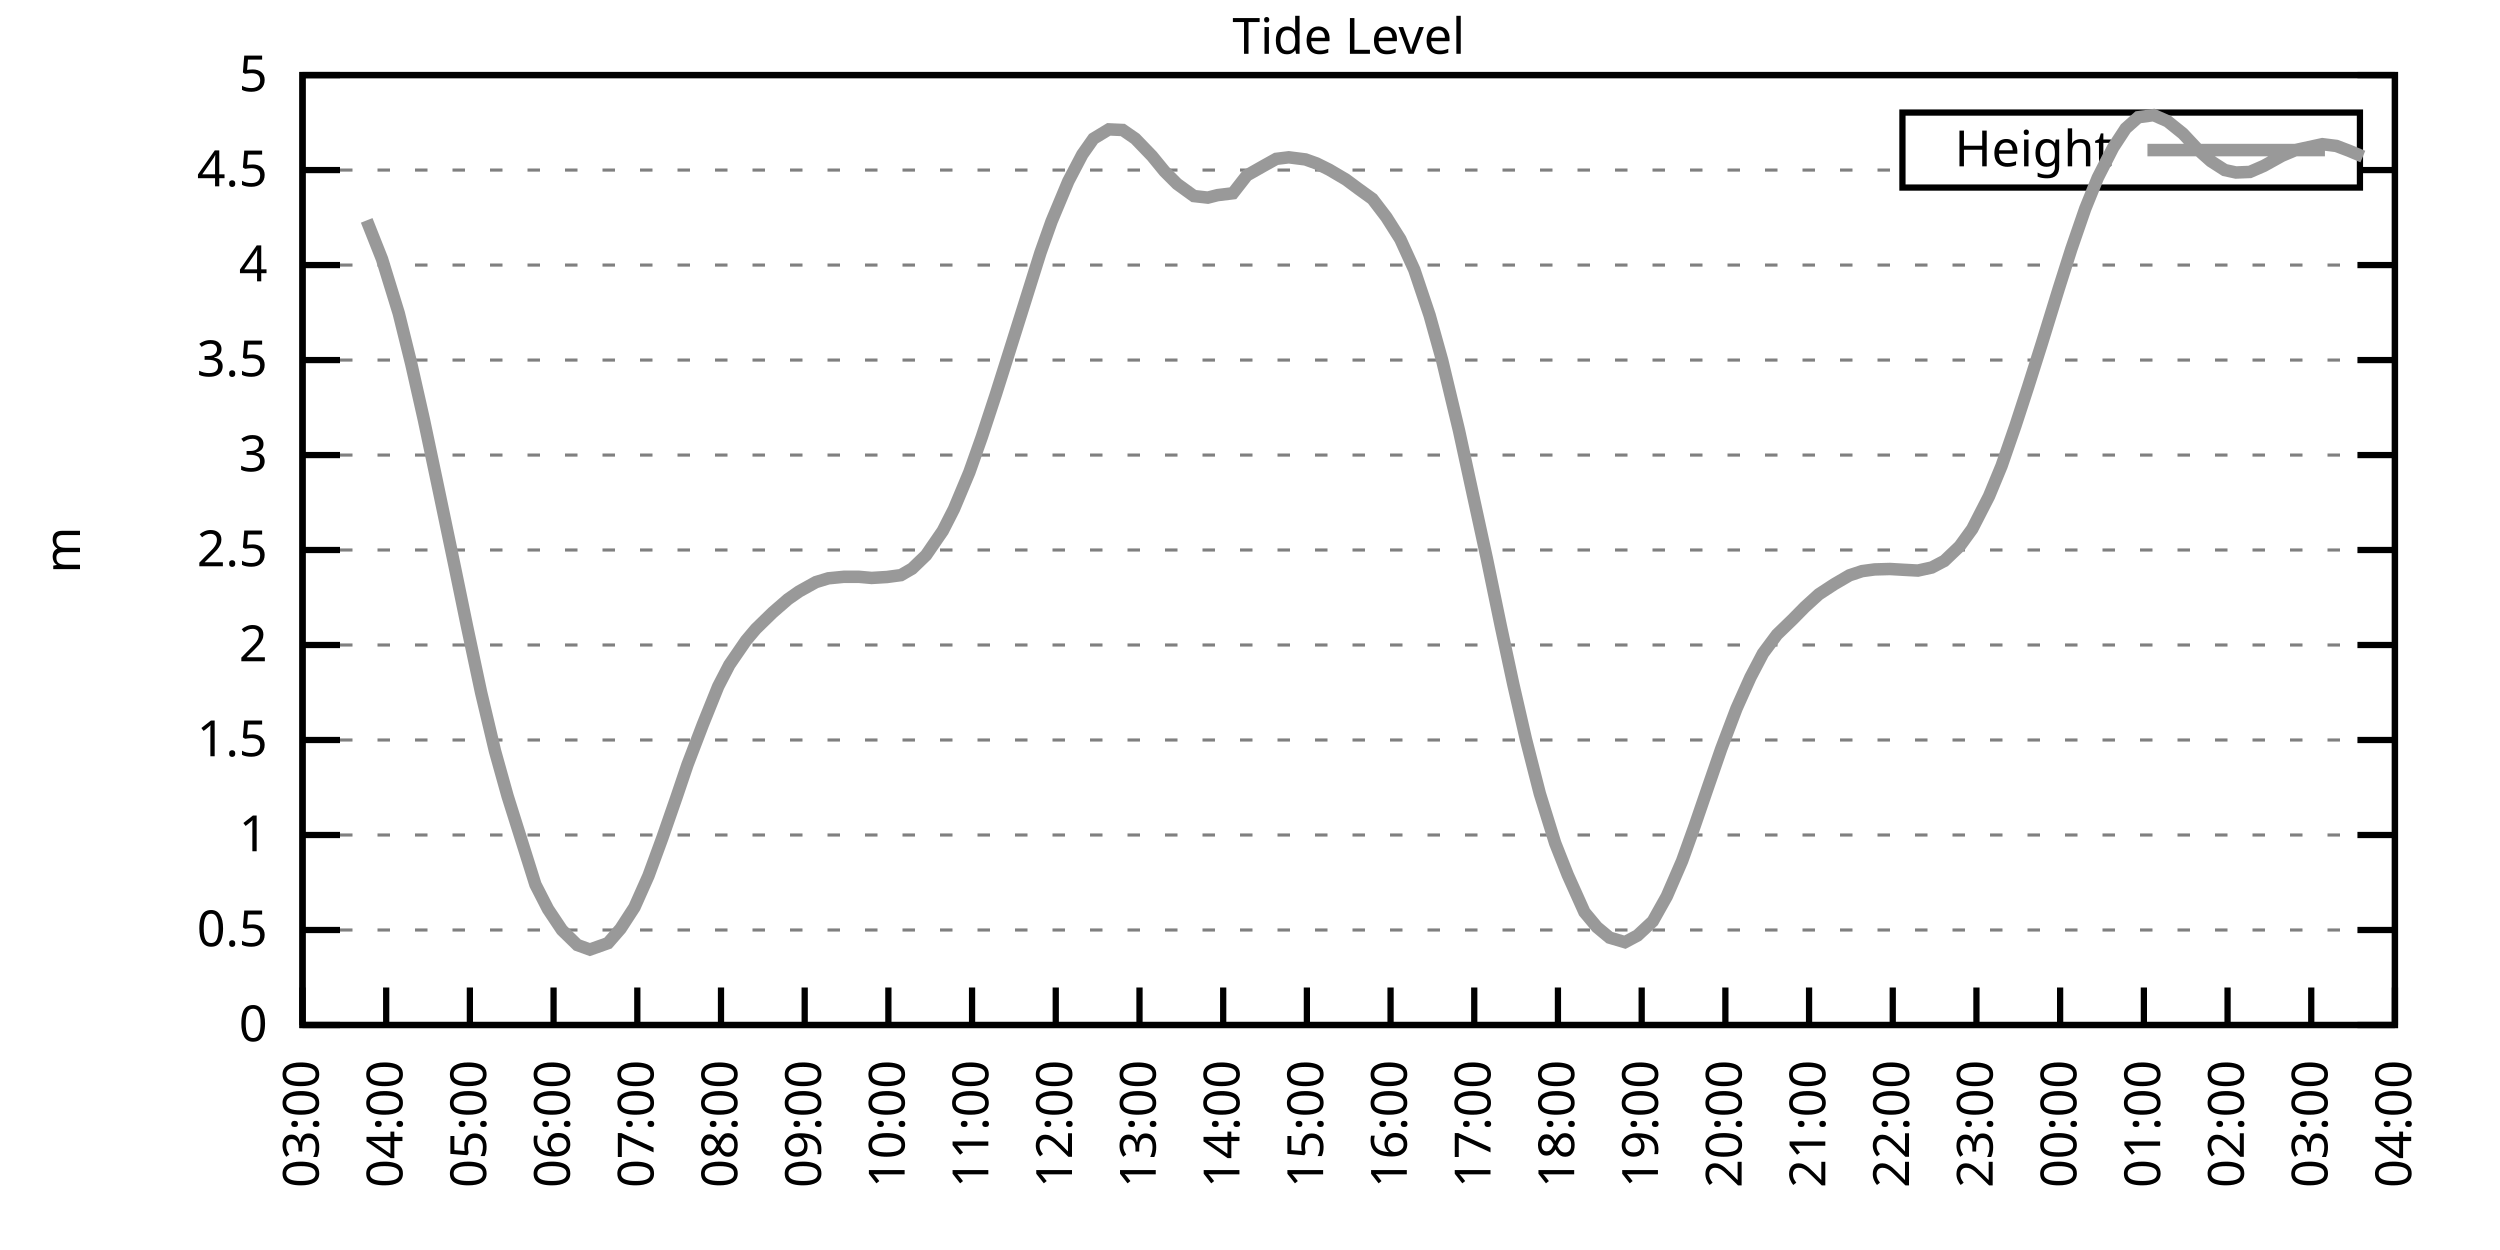
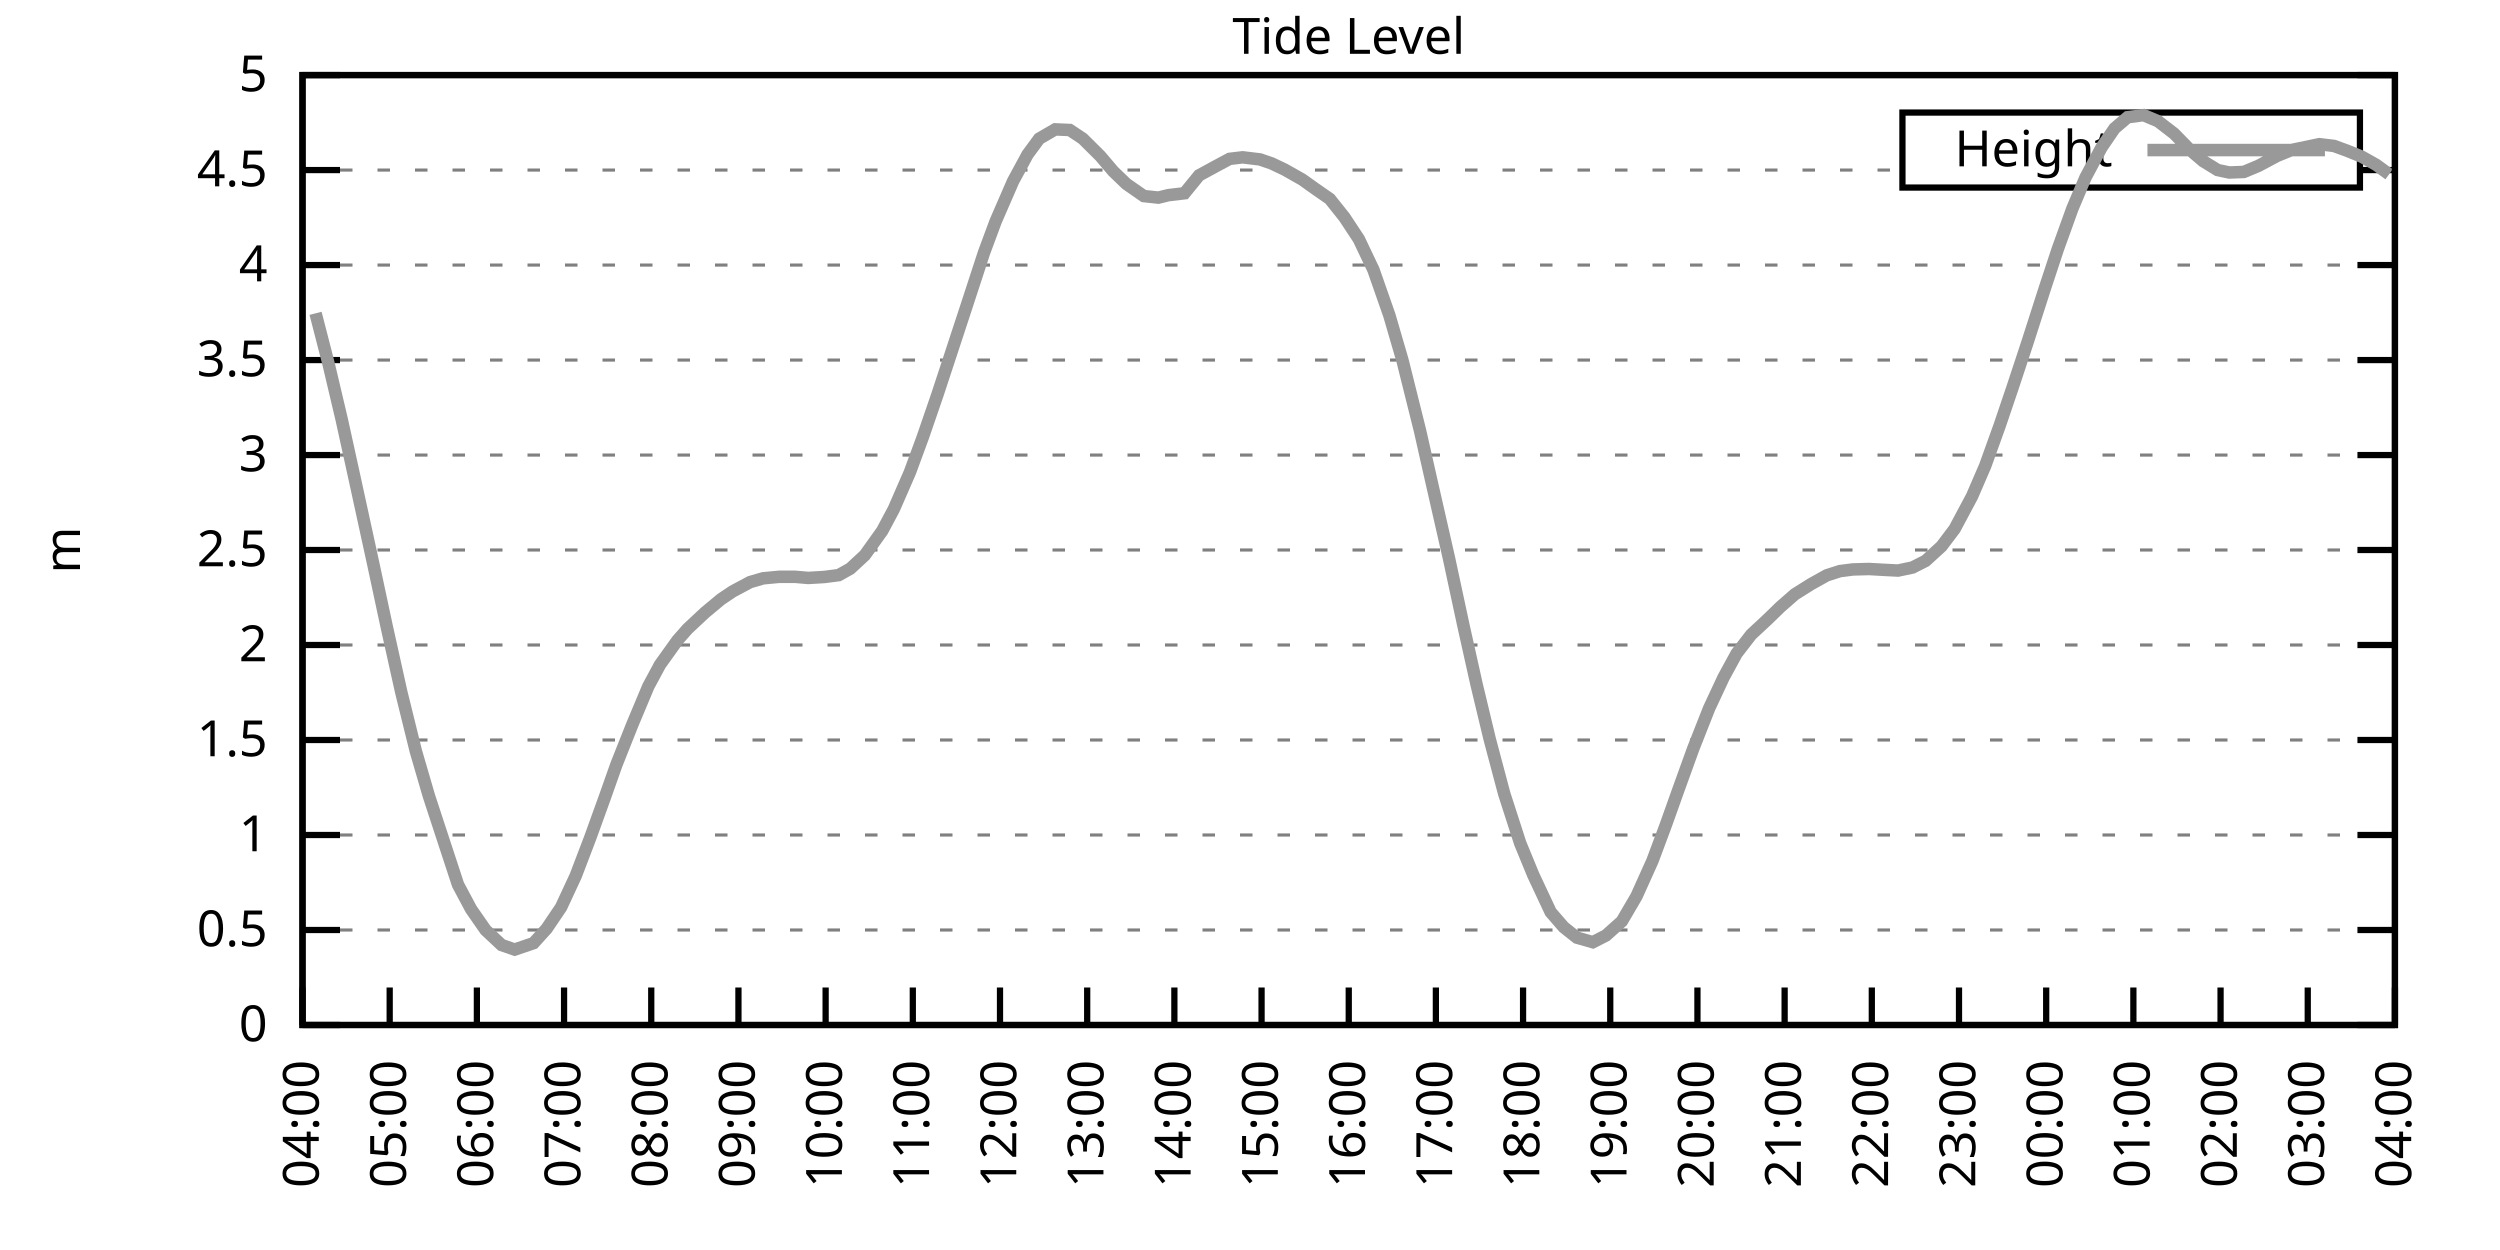
<svg xmlns="http://www.w3.org/2000/svg" xmlns:xlink="http://www.w3.org/1999/xlink" width="400" height="200" viewBox="0 0 400 200">
  <g id="gnuplot_canvas">
    <rect x="0" y="0" width="400" height="200" fill="none" />
    <defs>
      <circle id="gpDot" r="0.5" stroke-width="0.5" stroke="currentColor" />
      <path id="gpPt0" stroke-width="0.333" stroke="currentColor" d="M-1,0 h2 M0,-1 v2" />
      <path id="gpPt1" stroke-width="0.333" stroke="currentColor" d="M-1,-1 L1,1 M1,-1 L-1,1" />
      <path id="gpPt2" stroke-width="0.333" stroke="currentColor" d="M-1,0 L1,0 M0,-1 L0,1 M-1,-1 L1,1 M-1,1 L1,-1" />
      <rect id="gpPt3" stroke-width="0.333" stroke="currentColor" x="-1" y="-1" width="2" height="2" />
      <rect id="gpPt4" stroke-width="0.333" stroke="currentColor" fill="currentColor" x="-1" y="-1" width="2" height="2" />
      <circle id="gpPt5" stroke-width="0.333" stroke="currentColor" cx="0" cy="0" r="1" />
      <use xlink:href="#gpPt5" id="gpPt6" fill="currentColor" stroke="none" />
      <path id="gpPt7" stroke-width="0.333" stroke="currentColor" d="M0,-1.33 L-1.33,0.67 L1.33,0.67 z" />
      <use xlink:href="#gpPt7" id="gpPt8" fill="currentColor" stroke="none" />
      <use xlink:href="#gpPt7" id="gpPt9" stroke="currentColor" transform="rotate(180)" />
      <use xlink:href="#gpPt9" id="gpPt10" fill="currentColor" stroke="none" />
      <use xlink:href="#gpPt3" id="gpPt11" stroke="currentColor" transform="rotate(45)" />
      <use xlink:href="#gpPt11" id="gpPt12" fill="currentColor" stroke="none" />
      <path id="gpPt13" stroke-width="0.333" stroke="currentColor" d="M0,1.330 L1.265,0.411 L0.782,-1.067 L-0.782,-1.076 L-1.265,0.411 z" />
      <use xlink:href="#gpPt13" id="gpPt14" fill="currentColor" stroke="none" />
      <filter id="textbox" filterUnits="objectBoundingBox" x="0" y="0" height="1" width="1">
        <feFlood flood-color="white" flood-opacity="1" result="bgnd" />
        <feComposite in="SourceGraphic" in2="bgnd" operator="atop" />
      </filter>
      <filter id="greybox" filterUnits="objectBoundingBox" x="0" y="0" height="1" width="1">
        <feFlood flood-color="lightgrey" flood-opacity="1" result="grey" />
        <feComposite in="SourceGraphic" in2="grey" operator="atop" />
      </filter>
    </defs>
    <g fill="none" color="white" stroke="currentColor" stroke-width="1.00" stroke-linecap="butt" stroke-linejoin="miter">
</g>
    <g fill="none" color="black" stroke="currentColor" stroke-width="1.00" stroke-linecap="butt" stroke-linejoin="miter">
      <g stroke="none" shape-rendering="crispEdges">
        <polygon fill="rgb(255, 255, 255)" points="48.40,164.00 383.18,164.00 383.18,12.02 48.40,12.02 " />
      </g>
    </g>
    <g fill="none" color="black" stroke="currentColor" stroke-width="1.00" stroke-linecap="butt" stroke-linejoin="miter">
</g>
    <g fill="none" color="black" stroke="black" stroke-width="0.50" stroke-linecap="butt" stroke-linejoin="miter">
</g>
    <g fill="none" color="gray" stroke="currentColor" stroke-width="0.50" stroke-linecap="butt" stroke-linejoin="miter">
      <path stroke="gray" stroke-dasharray="2,4" class="gridline" d="M48.40,164.00 L383.19,164.00  " />
    </g>
    <g fill="none" color="gray" stroke="gray" stroke-width="1.00" stroke-linecap="butt" stroke-linejoin="miter">
</g>
    <g fill="none" color="black" stroke="currentColor" stroke-width="1.00" stroke-linecap="butt" stroke-linejoin="miter">
      <path stroke="black" d="M48.40,164.00 L54.40,164.00 M383.19,164.00 L377.19,164.00  " />
      <g transform="translate(42.80,166.60)" stroke="none" fill="black" font-family="Sans" font-size="8.00" text-anchor="end">
        <text>
          <tspan font-family="Sans"> 0</tspan>
        </text>
      </g>
    </g>
    <g fill="none" color="black" stroke="currentColor" stroke-width="1.00" stroke-linecap="butt" stroke-linejoin="miter">
</g>
    <g fill="none" color="black" stroke="black" stroke-width="0.50" stroke-linecap="butt" stroke-linejoin="miter">
</g>
    <g fill="none" color="gray" stroke="currentColor" stroke-width="0.50" stroke-linecap="butt" stroke-linejoin="miter">
      <path stroke="gray" stroke-dasharray="2,4" class="gridline" d="M48.40,148.80 L383.19,148.80  " />
    </g>
    <g fill="none" color="gray" stroke="gray" stroke-width="1.00" stroke-linecap="butt" stroke-linejoin="miter">
</g>
    <g fill="none" color="black" stroke="currentColor" stroke-width="1.00" stroke-linecap="butt" stroke-linejoin="miter">
      <path stroke="black" d="M48.40,148.80 L54.40,148.80 M383.19,148.80 L377.19,148.80  " />
      <g transform="translate(42.80,151.40)" stroke="none" fill="black" font-family="Sans" font-size="8.00" text-anchor="end">
        <text>
          <tspan font-family="Sans"> 0.5</tspan>
        </text>
      </g>
    </g>
    <g fill="none" color="black" stroke="currentColor" stroke-width="1.00" stroke-linecap="butt" stroke-linejoin="miter">
</g>
    <g fill="none" color="black" stroke="black" stroke-width="0.50" stroke-linecap="butt" stroke-linejoin="miter">
</g>
    <g fill="none" color="gray" stroke="currentColor" stroke-width="0.50" stroke-linecap="butt" stroke-linejoin="miter">
      <path stroke="gray" stroke-dasharray="2,4" class="gridline" d="M48.40,133.60 L383.19,133.60  " />
    </g>
    <g fill="none" color="gray" stroke="gray" stroke-width="1.00" stroke-linecap="butt" stroke-linejoin="miter">
</g>
    <g fill="none" color="black" stroke="currentColor" stroke-width="1.00" stroke-linecap="butt" stroke-linejoin="miter">
      <path stroke="black" d="M48.40,133.60 L54.40,133.60 M383.19,133.60 L377.19,133.60  " />
      <g transform="translate(42.80,136.20)" stroke="none" fill="black" font-family="Sans" font-size="8.00" text-anchor="end">
        <text>
          <tspan font-family="Sans"> 1</tspan>
        </text>
      </g>
    </g>
    <g fill="none" color="black" stroke="currentColor" stroke-width="1.00" stroke-linecap="butt" stroke-linejoin="miter">
</g>
    <g fill="none" color="black" stroke="black" stroke-width="0.50" stroke-linecap="butt" stroke-linejoin="miter">
</g>
    <g fill="none" color="gray" stroke="currentColor" stroke-width="0.50" stroke-linecap="butt" stroke-linejoin="miter">
      <path stroke="gray" stroke-dasharray="2,4" class="gridline" d="M48.40,118.40 L383.19,118.40  " />
    </g>
    <g fill="none" color="gray" stroke="gray" stroke-width="1.00" stroke-linecap="butt" stroke-linejoin="miter">
</g>
    <g fill="none" color="black" stroke="currentColor" stroke-width="1.00" stroke-linecap="butt" stroke-linejoin="miter">
      <path stroke="black" d="M48.40,118.40 L54.40,118.40 M383.19,118.40 L377.19,118.40  " />
      <g transform="translate(42.80,121.00)" stroke="none" fill="black" font-family="Sans" font-size="8.00" text-anchor="end">
        <text>
          <tspan font-family="Sans"> 1.5</tspan>
        </text>
      </g>
    </g>
    <g fill="none" color="black" stroke="currentColor" stroke-width="1.00" stroke-linecap="butt" stroke-linejoin="miter">
</g>
    <g fill="none" color="black" stroke="black" stroke-width="0.50" stroke-linecap="butt" stroke-linejoin="miter">
</g>
    <g fill="none" color="gray" stroke="currentColor" stroke-width="0.50" stroke-linecap="butt" stroke-linejoin="miter">
      <path stroke="gray" stroke-dasharray="2,4" class="gridline" d="M48.40,103.20 L383.19,103.20  " />
    </g>
    <g fill="none" color="gray" stroke="gray" stroke-width="1.00" stroke-linecap="butt" stroke-linejoin="miter">
</g>
    <g fill="none" color="black" stroke="currentColor" stroke-width="1.00" stroke-linecap="butt" stroke-linejoin="miter">
      <path stroke="black" d="M48.40,103.20 L54.40,103.20 M383.19,103.20 L377.19,103.20  " />
      <g transform="translate(42.80,105.80)" stroke="none" fill="black" font-family="Sans" font-size="8.00" text-anchor="end">
        <text>
          <tspan font-family="Sans"> 2</tspan>
        </text>
      </g>
    </g>
    <g fill="none" color="black" stroke="currentColor" stroke-width="1.00" stroke-linecap="butt" stroke-linejoin="miter">
</g>
    <g fill="none" color="black" stroke="black" stroke-width="0.50" stroke-linecap="butt" stroke-linejoin="miter">
</g>
    <g fill="none" color="gray" stroke="currentColor" stroke-width="0.50" stroke-linecap="butt" stroke-linejoin="miter">
      <path stroke="gray" stroke-dasharray="2,4" class="gridline" d="M48.40,88.00 L383.19,88.00  " />
    </g>
    <g fill="none" color="gray" stroke="gray" stroke-width="1.00" stroke-linecap="butt" stroke-linejoin="miter">
</g>
    <g fill="none" color="black" stroke="currentColor" stroke-width="1.00" stroke-linecap="butt" stroke-linejoin="miter">
      <path stroke="black" d="M48.40,88.00 L54.40,88.00 M383.19,88.00 L377.19,88.00  " />
      <g transform="translate(42.80,90.60)" stroke="none" fill="black" font-family="Sans" font-size="8.00" text-anchor="end">
        <text>
          <tspan font-family="Sans"> 2.5</tspan>
        </text>
      </g>
    </g>
    <g fill="none" color="black" stroke="currentColor" stroke-width="1.00" stroke-linecap="butt" stroke-linejoin="miter">
</g>
    <g fill="none" color="black" stroke="black" stroke-width="0.50" stroke-linecap="butt" stroke-linejoin="miter">
</g>
    <g fill="none" color="gray" stroke="currentColor" stroke-width="0.50" stroke-linecap="butt" stroke-linejoin="miter">
      <path stroke="gray" stroke-dasharray="2,4" class="gridline" d="M48.40,72.81 L383.19,72.81  " />
    </g>
    <g fill="none" color="gray" stroke="gray" stroke-width="1.00" stroke-linecap="butt" stroke-linejoin="miter">
</g>
    <g fill="none" color="black" stroke="currentColor" stroke-width="1.00" stroke-linecap="butt" stroke-linejoin="miter">
      <path stroke="black" d="M48.40,72.81 L54.40,72.81 M383.19,72.81 L377.19,72.81  " />
      <g transform="translate(42.80,75.41)" stroke="none" fill="black" font-family="Sans" font-size="8.00" text-anchor="end">
        <text>
          <tspan font-family="Sans"> 3</tspan>
        </text>
      </g>
    </g>
    <g fill="none" color="black" stroke="currentColor" stroke-width="1.00" stroke-linecap="butt" stroke-linejoin="miter">
</g>
    <g fill="none" color="black" stroke="black" stroke-width="0.50" stroke-linecap="butt" stroke-linejoin="miter">
</g>
    <g fill="none" color="gray" stroke="currentColor" stroke-width="0.50" stroke-linecap="butt" stroke-linejoin="miter">
      <path stroke="gray" stroke-dasharray="2,4" class="gridline" d="M48.40,57.61 L383.19,57.61  " />
    </g>
    <g fill="none" color="gray" stroke="gray" stroke-width="1.00" stroke-linecap="butt" stroke-linejoin="miter">
</g>
    <g fill="none" color="black" stroke="currentColor" stroke-width="1.00" stroke-linecap="butt" stroke-linejoin="miter">
      <path stroke="black" d="M48.40,57.61 L54.40,57.61 M383.19,57.61 L377.19,57.61  " />
      <g transform="translate(42.80,60.21)" stroke="none" fill="black" font-family="Sans" font-size="8.00" text-anchor="end">
        <text>
          <tspan font-family="Sans"> 3.5</tspan>
        </text>
      </g>
    </g>
    <g fill="none" color="black" stroke="currentColor" stroke-width="1.00" stroke-linecap="butt" stroke-linejoin="miter">
</g>
    <g fill="none" color="black" stroke="black" stroke-width="0.50" stroke-linecap="butt" stroke-linejoin="miter">
</g>
    <g fill="none" color="gray" stroke="currentColor" stroke-width="0.50" stroke-linecap="butt" stroke-linejoin="miter">
      <path stroke="gray" stroke-dasharray="2,4" class="gridline" d="M48.40,42.41 L383.19,42.41  " />
    </g>
    <g fill="none" color="gray" stroke="gray" stroke-width="1.00" stroke-linecap="butt" stroke-linejoin="miter">
</g>
    <g fill="none" color="black" stroke="currentColor" stroke-width="1.00" stroke-linecap="butt" stroke-linejoin="miter">
      <path stroke="black" d="M48.40,42.41 L54.40,42.41 M383.19,42.41 L377.19,42.41  " />
      <g transform="translate(42.80,45.01)" stroke="none" fill="black" font-family="Sans" font-size="8.00" text-anchor="end">
        <text>
          <tspan font-family="Sans"> 4</tspan>
        </text>
      </g>
    </g>
    <g fill="none" color="black" stroke="currentColor" stroke-width="1.00" stroke-linecap="butt" stroke-linejoin="miter">
</g>
    <g fill="none" color="black" stroke="black" stroke-width="0.50" stroke-linecap="butt" stroke-linejoin="miter">
</g>
    <g fill="none" color="gray" stroke="currentColor" stroke-width="0.50" stroke-linecap="butt" stroke-linejoin="miter">
      <path stroke="gray" stroke-dasharray="2,4" class="gridline" d="M48.40,27.21 L304.39,27.21 M377.59,27.21 L383.19,27.21  " />
    </g>
    <g fill="none" color="gray" stroke="gray" stroke-width="1.00" stroke-linecap="butt" stroke-linejoin="miter">
</g>
    <g fill="none" color="black" stroke="currentColor" stroke-width="1.00" stroke-linecap="butt" stroke-linejoin="miter">
      <path stroke="black" d="M48.40,27.21 L54.40,27.21 M383.19,27.21 L377.19,27.21  " />
      <g transform="translate(42.80,29.81)" stroke="none" fill="black" font-family="Sans" font-size="8.00" text-anchor="end">
        <text>
          <tspan font-family="Sans"> 4.5</tspan>
        </text>
      </g>
    </g>
    <g fill="none" color="black" stroke="currentColor" stroke-width="1.00" stroke-linecap="butt" stroke-linejoin="miter">
</g>
    <g fill="none" color="black" stroke="black" stroke-width="0.50" stroke-linecap="butt" stroke-linejoin="miter">
</g>
    <g fill="none" color="gray" stroke="currentColor" stroke-width="0.50" stroke-linecap="butt" stroke-linejoin="miter">
      <path stroke="gray" stroke-dasharray="2,4" class="gridline" d="M48.40,12.01 L383.19,12.01  " />
    </g>
    <g fill="none" color="gray" stroke="gray" stroke-width="1.00" stroke-linecap="butt" stroke-linejoin="miter">
</g>
    <g fill="none" color="black" stroke="currentColor" stroke-width="1.00" stroke-linecap="butt" stroke-linejoin="miter">
      <path stroke="black" d="M48.40,12.01 L54.40,12.01 M383.19,12.01 L377.19,12.01  " />
      <g transform="translate(42.80,14.61)" stroke="none" fill="black" font-family="Sans" font-size="8.00" text-anchor="end">
        <text>
          <tspan font-family="Sans"> 5</tspan>
        </text>
      </g>
    </g>
    <g fill="none" color="black" stroke="currentColor" stroke-width="1.00" stroke-linecap="butt" stroke-linejoin="miter">
      <path stroke="black" d="M48.40,164.00 L48.40,158.00  " />
      <g transform="translate(51.00,169.60) rotate(270.00)" stroke="none" fill="black" font-family="Sans" font-size="8.00" text-anchor="end">
        <text>
-           <tspan font-family="Sans">03:00</tspan>
-         </text>
-       </g>
-     </g>
-     <g fill="none" color="black" stroke="currentColor" stroke-width="1.00" stroke-linecap="butt" stroke-linejoin="miter">
-       <path stroke="black" d="M61.79,164.00 L61.79,158.00  " />
-       <g transform="translate(64.39,169.60) rotate(270.00)" stroke="none" fill="black" font-family="Sans" font-size="8.00" text-anchor="end">
-         <text>
          <tspan font-family="Sans">04:00</tspan>
        </text>
      </g>
    </g>
    <g fill="none" color="black" stroke="currentColor" stroke-width="1.00" stroke-linecap="butt" stroke-linejoin="miter">
-       <path stroke="black" d="M75.18,164.00 L75.18,158.00  " />
-       <g transform="translate(77.78,169.60) rotate(270.00)" stroke="none" fill="black" font-family="Sans" font-size="8.00" text-anchor="end">
+       <path stroke="black" d="M62.35,164.00 L62.35,158.00  " />
+       <g transform="translate(64.95,169.60) rotate(270.00)" stroke="none" fill="black" font-family="Sans" font-size="8.00" text-anchor="end">
        <text>
          <tspan font-family="Sans">05:00</tspan>
        </text>
      </g>
    </g>
    <g fill="none" color="black" stroke="currentColor" stroke-width="1.00" stroke-linecap="butt" stroke-linejoin="miter">
-       <path stroke="black" d="M88.57,164.00 L88.57,158.00  " />
-       <g transform="translate(91.17,169.60) rotate(270.00)" stroke="none" fill="black" font-family="Sans" font-size="8.00" text-anchor="end">
+       <path stroke="black" d="M76.30,164.00 L76.30,158.00  " />
+       <g transform="translate(78.90,169.60) rotate(270.00)" stroke="none" fill="black" font-family="Sans" font-size="8.00" text-anchor="end">
        <text>
          <tspan font-family="Sans">06:00</tspan>
        </text>
      </g>
    </g>
    <g fill="none" color="black" stroke="currentColor" stroke-width="1.00" stroke-linecap="butt" stroke-linejoin="miter">
-       <path stroke="black" d="M101.97,164.00 L101.97,158.00  " />
-       <g transform="translate(104.57,169.60) rotate(270.00)" stroke="none" fill="black" font-family="Sans" font-size="8.00" text-anchor="end">
+       <path stroke="black" d="M90.25,164.00 L90.25,158.00  " />
+       <g transform="translate(92.85,169.60) rotate(270.00)" stroke="none" fill="black" font-family="Sans" font-size="8.00" text-anchor="end">
        <text>
          <tspan font-family="Sans">07:00</tspan>
        </text>
      </g>
    </g>
    <g fill="none" color="black" stroke="currentColor" stroke-width="1.00" stroke-linecap="butt" stroke-linejoin="miter">
-       <path stroke="black" d="M115.36,164.00 L115.36,158.00  " />
-       <g transform="translate(117.96,169.60) rotate(270.00)" stroke="none" fill="black" font-family="Sans" font-size="8.00" text-anchor="end">
+       <path stroke="black" d="M104.20,164.00 L104.20,158.00  " />
+       <g transform="translate(106.80,169.60) rotate(270.00)" stroke="none" fill="black" font-family="Sans" font-size="8.00" text-anchor="end">
        <text>
          <tspan font-family="Sans">08:00</tspan>
        </text>
      </g>
    </g>
    <g fill="none" color="black" stroke="currentColor" stroke-width="1.00" stroke-linecap="butt" stroke-linejoin="miter">
-       <path stroke="black" d="M128.75,164.00 L128.75,158.00  " />
-       <g transform="translate(131.35,169.60) rotate(270.00)" stroke="none" fill="black" font-family="Sans" font-size="8.00" text-anchor="end">
+       <path stroke="black" d="M118.15,164.00 L118.15,158.00  " />
+       <g transform="translate(120.75,169.60) rotate(270.00)" stroke="none" fill="black" font-family="Sans" font-size="8.00" text-anchor="end">
        <text>
          <tspan font-family="Sans">09:00</tspan>
        </text>
      </g>
    </g>
    <g fill="none" color="black" stroke="currentColor" stroke-width="1.00" stroke-linecap="butt" stroke-linejoin="miter">
-       <path stroke="black" d="M142.14,164.00 L142.14,158.00  " />
-       <g transform="translate(144.74,169.60) rotate(270.00)" stroke="none" fill="black" font-family="Sans" font-size="8.00" text-anchor="end">
+       <path stroke="black" d="M132.10,164.00 L132.10,158.00  " />
+       <g transform="translate(134.70,169.60) rotate(270.00)" stroke="none" fill="black" font-family="Sans" font-size="8.00" text-anchor="end">
        <text>
          <tspan font-family="Sans">10:00</tspan>
        </text>
      </g>
    </g>
    <g fill="none" color="black" stroke="currentColor" stroke-width="1.00" stroke-linecap="butt" stroke-linejoin="miter">
-       <path stroke="black" d="M155.53,164.00 L155.53,158.00  " />
-       <g transform="translate(158.13,169.60) rotate(270.00)" stroke="none" fill="black" font-family="Sans" font-size="8.00" text-anchor="end">
+       <path stroke="black" d="M146.05,164.00 L146.05,158.00  " />
+       <g transform="translate(148.65,169.60) rotate(270.00)" stroke="none" fill="black" font-family="Sans" font-size="8.00" text-anchor="end">
        <text>
          <tspan font-family="Sans">11:00</tspan>
        </text>
      </g>
    </g>
    <g fill="none" color="black" stroke="currentColor" stroke-width="1.00" stroke-linecap="butt" stroke-linejoin="miter">
-       <path stroke="black" d="M168.92,164.00 L168.92,158.00  " />
-       <g transform="translate(171.52,169.60) rotate(270.00)" stroke="none" fill="black" font-family="Sans" font-size="8.00" text-anchor="end">
+       <path stroke="black" d="M160.00,164.00 L160.00,158.00  " />
+       <g transform="translate(162.60,169.60) rotate(270.00)" stroke="none" fill="black" font-family="Sans" font-size="8.00" text-anchor="end">
        <text>
          <tspan font-family="Sans">12:00</tspan>
        </text>
      </g>
    </g>
    <g fill="none" color="black" stroke="currentColor" stroke-width="1.00" stroke-linecap="butt" stroke-linejoin="miter">
-       <path stroke="black" d="M182.32,164.00 L182.32,158.00  " />
-       <g transform="translate(184.92,169.60) rotate(270.00)" stroke="none" fill="black" font-family="Sans" font-size="8.00" text-anchor="end">
+       <path stroke="black" d="M173.95,164.00 L173.95,158.00  " />
+       <g transform="translate(176.55,169.60) rotate(270.00)" stroke="none" fill="black" font-family="Sans" font-size="8.00" text-anchor="end">
        <text>
          <tspan font-family="Sans">13:00</tspan>
        </text>
      </g>
    </g>
    <g fill="none" color="black" stroke="currentColor" stroke-width="1.00" stroke-linecap="butt" stroke-linejoin="miter">
-       <path stroke="black" d="M195.71,164.00 L195.71,158.00  " />
-       <g transform="translate(198.31,169.60) rotate(270.00)" stroke="none" fill="black" font-family="Sans" font-size="8.00" text-anchor="end">
+       <path stroke="black" d="M187.90,164.00 L187.90,158.00  " />
+       <g transform="translate(190.50,169.60) rotate(270.00)" stroke="none" fill="black" font-family="Sans" font-size="8.00" text-anchor="end">
        <text>
          <tspan font-family="Sans">14:00</tspan>
        </text>
      </g>
    </g>
    <g fill="none" color="black" stroke="currentColor" stroke-width="1.00" stroke-linecap="butt" stroke-linejoin="miter">
-       <path stroke="black" d="M209.10,164.00 L209.10,158.00  " />
-       <g transform="translate(211.70,169.60) rotate(270.00)" stroke="none" fill="black" font-family="Sans" font-size="8.00" text-anchor="end">
+       <path stroke="black" d="M201.85,164.00 L201.85,158.00  " />
+       <g transform="translate(204.45,169.60) rotate(270.00)" stroke="none" fill="black" font-family="Sans" font-size="8.00" text-anchor="end">
        <text>
          <tspan font-family="Sans">15:00</tspan>
        </text>
      </g>
    </g>
    <g fill="none" color="black" stroke="currentColor" stroke-width="1.00" stroke-linecap="butt" stroke-linejoin="miter">
-       <path stroke="black" d="M222.49,164.00 L222.49,158.00  " />
-       <g transform="translate(225.09,169.60) rotate(270.00)" stroke="none" fill="black" font-family="Sans" font-size="8.00" text-anchor="end">
+       <path stroke="black" d="M215.80,164.00 L215.80,158.00  " />
+       <g transform="translate(218.40,169.60) rotate(270.00)" stroke="none" fill="black" font-family="Sans" font-size="8.00" text-anchor="end">
        <text>
          <tspan font-family="Sans">16:00</tspan>
        </text>
      </g>
    </g>
    <g fill="none" color="black" stroke="currentColor" stroke-width="1.00" stroke-linecap="butt" stroke-linejoin="miter">
-       <path stroke="black" d="M235.88,164.00 L235.88,158.00  " />
-       <g transform="translate(238.48,169.60) rotate(270.00)" stroke="none" fill="black" font-family="Sans" font-size="8.00" text-anchor="end">
+       <path stroke="black" d="M229.74,164.00 L229.74,158.00  " />
+       <g transform="translate(232.34,169.60) rotate(270.00)" stroke="none" fill="black" font-family="Sans" font-size="8.00" text-anchor="end">
        <text>
          <tspan font-family="Sans">17:00</tspan>
        </text>
      </g>
    </g>
    <g fill="none" color="black" stroke="currentColor" stroke-width="1.00" stroke-linecap="butt" stroke-linejoin="miter">
-       <path stroke="black" d="M249.27,164.00 L249.27,158.00  " />
-       <g transform="translate(251.87,169.60) rotate(270.00)" stroke="none" fill="black" font-family="Sans" font-size="8.00" text-anchor="end">
+       <path stroke="black" d="M243.69,164.00 L243.69,158.00  " />
+       <g transform="translate(246.29,169.60) rotate(270.00)" stroke="none" fill="black" font-family="Sans" font-size="8.00" text-anchor="end">
        <text>
          <tspan font-family="Sans">18:00</tspan>
        </text>
      </g>
    </g>
    <g fill="none" color="black" stroke="currentColor" stroke-width="1.00" stroke-linecap="butt" stroke-linejoin="miter">
-       <path stroke="black" d="M262.67,164.00 L262.67,158.00  " />
-       <g transform="translate(265.27,169.60) rotate(270.00)" stroke="none" fill="black" font-family="Sans" font-size="8.00" text-anchor="end">
+       <path stroke="black" d="M257.64,164.00 L257.64,158.00  " />
+       <g transform="translate(260.24,169.60) rotate(270.00)" stroke="none" fill="black" font-family="Sans" font-size="8.00" text-anchor="end">
        <text>
          <tspan font-family="Sans">19:00</tspan>
        </text>
      </g>
    </g>
    <g fill="none" color="black" stroke="currentColor" stroke-width="1.00" stroke-linecap="butt" stroke-linejoin="miter">
-       <path stroke="black" d="M276.06,164.00 L276.06,158.00  " />
-       <g transform="translate(278.66,169.60) rotate(270.00)" stroke="none" fill="black" font-family="Sans" font-size="8.00" text-anchor="end">
+       <path stroke="black" d="M271.59,164.00 L271.59,158.00  " />
+       <g transform="translate(274.19,169.60) rotate(270.00)" stroke="none" fill="black" font-family="Sans" font-size="8.00" text-anchor="end">
        <text>
          <tspan font-family="Sans">20:00</tspan>
        </text>
      </g>
    </g>
    <g fill="none" color="black" stroke="currentColor" stroke-width="1.00" stroke-linecap="butt" stroke-linejoin="miter">
-       <path stroke="black" d="M289.45,164.00 L289.45,158.00  " />
-       <g transform="translate(292.05,169.60) rotate(270.00)" stroke="none" fill="black" font-family="Sans" font-size="8.00" text-anchor="end">
+       <path stroke="black" d="M285.54,164.00 L285.54,158.00  " />
+       <g transform="translate(288.14,169.60) rotate(270.00)" stroke="none" fill="black" font-family="Sans" font-size="8.00" text-anchor="end">
        <text>
          <tspan font-family="Sans">21:00</tspan>
        </text>
      </g>
    </g>
    <g fill="none" color="black" stroke="currentColor" stroke-width="1.00" stroke-linecap="butt" stroke-linejoin="miter">
-       <path stroke="black" d="M302.84,164.00 L302.84,158.00  " />
-       <g transform="translate(305.44,169.60) rotate(270.00)" stroke="none" fill="black" font-family="Sans" font-size="8.00" text-anchor="end">
+       <path stroke="black" d="M299.49,164.00 L299.49,158.00  " />
+       <g transform="translate(302.09,169.60) rotate(270.00)" stroke="none" fill="black" font-family="Sans" font-size="8.00" text-anchor="end">
        <text>
          <tspan font-family="Sans">22:00</tspan>
        </text>
      </g>
    </g>
    <g fill="none" color="black" stroke="currentColor" stroke-width="1.00" stroke-linecap="butt" stroke-linejoin="miter">
-       <path stroke="black" d="M316.23,164.00 L316.23,158.00  " />
-       <g transform="translate(318.83,169.60) rotate(270.00)" stroke="none" fill="black" font-family="Sans" font-size="8.00" text-anchor="end">
+       <path stroke="black" d="M313.44,164.00 L313.44,158.00  " />
+       <g transform="translate(316.04,169.60) rotate(270.00)" stroke="none" fill="black" font-family="Sans" font-size="8.00" text-anchor="end">
        <text>
          <tspan font-family="Sans">23:00</tspan>
        </text>
      </g>
    </g>
    <g fill="none" color="black" stroke="currentColor" stroke-width="1.00" stroke-linecap="butt" stroke-linejoin="miter">
-       <path stroke="black" d="M329.62,164.00 L329.62,158.00  " />
-       <g transform="translate(332.22,169.60) rotate(270.00)" stroke="none" fill="black" font-family="Sans" font-size="8.00" text-anchor="end">
+       <path stroke="black" d="M327.39,164.00 L327.39,158.00  " />
+       <g transform="translate(329.99,169.60) rotate(270.00)" stroke="none" fill="black" font-family="Sans" font-size="8.00" text-anchor="end">
        <text>
          <tspan font-family="Sans">00:00</tspan>
        </text>
      </g>
    </g>
    <g fill="none" color="black" stroke="currentColor" stroke-width="1.00" stroke-linecap="butt" stroke-linejoin="miter">
-       <path stroke="black" d="M343.02,164.00 L343.02,158.00  " />
-       <g transform="translate(345.62,169.60) rotate(270.00)" stroke="none" fill="black" font-family="Sans" font-size="8.00" text-anchor="end">
+       <path stroke="black" d="M341.34,164.00 L341.34,158.00  " />
+       <g transform="translate(343.94,169.60) rotate(270.00)" stroke="none" fill="black" font-family="Sans" font-size="8.00" text-anchor="end">
        <text>
          <tspan font-family="Sans">01:00</tspan>
        </text>
      </g>
    </g>
    <g fill="none" color="black" stroke="currentColor" stroke-width="1.00" stroke-linecap="butt" stroke-linejoin="miter">
-       <path stroke="black" d="M356.41,164.00 L356.41,158.00  " />
-       <g transform="translate(359.01,169.60) rotate(270.00)" stroke="none" fill="black" font-family="Sans" font-size="8.00" text-anchor="end">
+       <path stroke="black" d="M355.29,164.00 L355.29,158.00  " />
+       <g transform="translate(357.89,169.60) rotate(270.00)" stroke="none" fill="black" font-family="Sans" font-size="8.00" text-anchor="end">
        <text>
          <tspan font-family="Sans">02:00</tspan>
        </text>
      </g>
    </g>
    <g fill="none" color="black" stroke="currentColor" stroke-width="1.00" stroke-linecap="butt" stroke-linejoin="miter">
-       <path stroke="black" d="M369.80,164.00 L369.80,158.00  " />
-       <g transform="translate(372.40,169.60) rotate(270.00)" stroke="none" fill="black" font-family="Sans" font-size="8.00" text-anchor="end">
+       <path stroke="black" d="M369.24,164.00 L369.24,158.00  " />
+       <g transform="translate(371.84,169.60) rotate(270.00)" stroke="none" fill="black" font-family="Sans" font-size="8.00" text-anchor="end">
        <text>
          <tspan font-family="Sans">03:00</tspan>
        </text>
      </g>
    </g>
    <g fill="none" color="black" stroke="currentColor" stroke-width="1.00" stroke-linecap="butt" stroke-linejoin="miter">
      <path stroke="black" d="M383.19,164.00 L383.19,158.00  " />
      <g transform="translate(385.79,169.60) rotate(270.00)" stroke="none" fill="black" font-family="Sans" font-size="8.00" text-anchor="end">
        <text>
          <tspan font-family="Sans">04:00</tspan>
        </text>
      </g>
    </g>
    <g fill="none" color="black" stroke="currentColor" stroke-width="1.00" stroke-linecap="butt" stroke-linejoin="miter">
</g>
    <g fill="none" color="black" stroke="currentColor" stroke-width="1.00" stroke-linecap="butt" stroke-linejoin="miter">
      <path stroke="black" d="M48.40,12.01 L48.40,164.00 L383.19,164.00 L383.19,12.01 L48.40,12.01 Z  " />
    </g>
    <g fill="none" color="black" stroke="currentColor" stroke-width="1.00" stroke-linecap="butt" stroke-linejoin="miter">
</g>
    <g fill="none" color="black" stroke="currentColor" stroke-width="1.00" stroke-linecap="butt" stroke-linejoin="miter">
      <path stroke="black" d="M304.39,30.01 L304.39,18.01 L377.59,18.01 L377.59,30.01 L304.39,30.01 Z  " />
    </g>
    <g id="Tide_level_plot_1">
      <g fill="none" color="white" stroke="black" stroke-width="2.00" stroke-linecap="butt" stroke-linejoin="miter">
</g>
      <g fill="none" color="black" stroke="currentColor" stroke-width="2.00" stroke-linecap="butt" stroke-linejoin="miter">
        <g transform="translate(337.99,26.61)" stroke="none" fill="black" font-family="Sans" font-size="8.00" text-anchor="end">
          <text>
            <tspan font-family="Sans">Height</tspan>
          </text>
        </g>
      </g>
      <g fill="none" color="black" stroke="currentColor" stroke-width="2.00" stroke-linecap="butt" stroke-linejoin="miter">
-         <path stroke="rgb(153, 153, 153)" d="M343.59,24.01 L371.99,24.01 M58.67,35.26 L61.12,41.44 L63.80,50.13 L65.81,58.25 L67.82,67.15 L69.83,76.67   L72.73,90.53 L74.74,100.29 L76.97,110.77 L79.20,120.17 L81.21,127.37 L83.66,135.15 L85.67,141.54 L87.68,145.46   L89.91,148.80 L92.37,151.20 L94.38,151.93 L97.28,150.90 L99.29,148.59 L101.52,145.15 L103.75,140.14 L105.98,134.06   L108.22,127.61 L110.00,122.35 L112.46,115.91 L114.91,109.83 L116.70,106.37 L119.38,102.47 L120.94,100.62 L123.62,98.01   L126.07,95.88 L127.86,94.63 L130.54,93.14 L132.54,92.53 L135.00,92.29 L137.45,92.29 L139.46,92.47 L141.92,92.32   L144.15,92.02 L145.94,90.98 L148.17,88.83 L150.85,84.93 L152.63,81.44 L155.09,75.57 L157.10,69.89 L159.33,63.11   L161.56,56.06 L163.79,48.97 L166.47,40.43 L168.25,35.42 L170.93,29.00 L173.17,24.72 L174.95,22.19 L177.41,20.70   L179.64,20.80 L181.65,22.19 L184.32,24.96 L186.33,27.42 L188.34,29.43 L191.02,31.37 L193.25,31.62 L194.81,31.22   L197.27,30.92 L199.50,28.06 L202.18,26.54 L204.19,25.42 L206.20,25.17 L208.88,25.51 L210.66,26.15 L212.67,27.15   L215.35,28.73 L217.36,30.22 L219.59,31.83 L221.82,34.75 L224.05,38.27 L226.29,43.17 L228.74,50.46 L230.75,57.67   L233.43,68.85 L235.44,78.10 L237.89,89.34 L240.12,100.13 L242.13,109.50 L244.14,118.25 L246.37,126.98 L248.83,134.91   L250.84,139.99 L253.51,145.94 L255.52,148.35 L257.53,150.02 L259.99,150.75 L262.00,149.68 L264.45,147.40 L266.68,143.42   L269.14,137.74 L271.15,132.14 L273.16,126.28 L275.39,119.83 L277.84,113.36 L280.07,108.37 L282.08,104.54 L284.32,101.53   L286.77,99.16 L288.78,97.12 L291.01,95.09 L293.47,93.48 L295.92,92.05 L297.93,91.38 L299.94,91.11 L302.39,91.04   L304.63,91.17 L306.86,91.29 L309.09,90.80 L311.10,89.74 L313.55,87.40 L315.56,84.63 L318.24,79.40 L320.25,74.54   L322.48,68.09 L324.49,61.92 L326.72,54.87 L329.40,46.18 L331.41,39.85 L333.64,33.38 L335.65,28.42 L338.10,23.62   L340.11,20.55 L342.12,18.76 L344.58,18.42 L346.81,19.40 L349.26,21.37 L351.72,23.99 L353.73,25.78 L355.96,27.21   L357.75,27.60 L359.98,27.51 L362.21,26.54 L365.11,24.93 L367.34,23.99 L371.58,23.07 L373.82,23.35 L375.82,24.11   L378.06,25.05  " />
+         <path stroke="rgb(153, 153, 153)" d="M343.59,24.01 L371.99,24.01 M50.49,50.13 L52.58,58.25 L54.68,67.15 L56.77,76.67 L59.79,90.53 L61.88,100.29   L64.21,110.77 L66.53,120.17 L68.63,127.37 L71.18,135.15 L73.28,141.54 L75.37,145.46 L77.69,148.80 L80.25,151.20   L82.34,151.93 L85.37,150.90 L87.46,148.59 L89.78,145.15 L92.11,140.14 L94.43,134.06 L96.76,127.61 L98.62,122.35   L101.18,115.91 L103.73,109.83 L105.59,106.37 L108.38,102.47 L110.01,100.62 L112.80,98.01 L115.36,95.88 L117.22,94.63   L120.01,93.14 L122.10,92.53 L124.66,92.29 L127.22,92.29 L129.31,92.47 L131.87,92.32 L134.19,92.02 L136.05,90.98   L138.37,88.83 L141.16,84.93 L143.02,81.44 L145.58,75.57 L147.67,69.89 L150.00,63.11 L152.32,56.06 L154.65,48.97   L157.44,40.43 L159.30,35.42 L162.09,29.00 L164.41,24.72 L166.27,22.19 L168.83,20.70 L171.16,20.80 L173.25,22.19   L176.04,24.96 L178.13,27.42 L180.22,29.43 L183.01,31.37 L185.34,31.62 L186.97,31.22 L189.52,30.92 L191.85,28.06   L194.64,26.54 L196.73,25.42 L198.82,25.17 L201.61,25.51 L203.47,26.15 L205.57,27.15 L208.36,28.73 L210.45,30.22   L212.77,31.83 L215.10,34.75 L217.42,38.27 L219.75,43.17 L222.30,50.46 L224.40,57.67 L227.19,68.85 L229.28,78.10   L231.84,89.34 L234.16,100.13 L236.25,109.50 L238.35,118.25 L240.67,126.98 L243.23,134.91 L245.32,139.99 L248.11,145.94   L250.20,148.35 L252.30,150.02 L254.85,150.75 L256.95,149.68 L259.50,147.40 L261.83,143.42 L264.39,137.74 L266.48,132.14   L268.57,126.28 L270.90,119.83 L273.45,113.36 L275.78,108.37 L277.87,104.54 L280.20,101.53 L282.75,99.16 L284.85,97.12   L287.17,95.09 L289.73,93.48 L292.29,92.05 L294.38,91.38 L296.47,91.11 L299.03,91.04 L301.35,91.17 L303.68,91.29   L306.00,90.80 L308.09,89.74 L310.65,87.40 L312.74,84.63 L315.53,79.40 L317.63,74.54 L319.95,68.09 L322.04,61.92   L324.37,54.87 L327.16,46.18 L329.25,39.85 L331.58,33.38 L333.67,28.42 L336.23,23.62 L338.32,20.55 L340.41,18.76   L342.97,18.42 L345.29,19.40 L347.85,21.37 L350.41,23.99 L352.50,25.78 L354.83,27.21 L356.69,27.60 L359.01,27.51   L361.34,26.54 L364.36,24.93 L366.68,23.99 L371.10,23.07 L373.43,23.35 L375.52,24.11 L377.84,25.05 L380.17,26.36   L382.26,27.88  " />
      </g>
    </g>
    <g fill="none" color="black" stroke="currentColor" stroke-width="2.00" stroke-linecap="butt" stroke-linejoin="miter">
</g>
    <g fill="none" color="black" stroke="black" stroke-width="1.00" stroke-linecap="butt" stroke-linejoin="miter">
</g>
    <g fill="none" color="black" stroke="currentColor" stroke-width="1.00" stroke-linecap="butt" stroke-linejoin="miter">
      <path stroke="black" d="M48.40,12.01 L48.40,164.00 L383.19,164.00 L383.19,12.01 L48.40,12.01 Z  " />
      <g transform="translate(12.80,88.01) rotate(270.00)" stroke="none" fill="black" font-family="Sans" font-size="8.00" text-anchor="middle">
        <text>
          <tspan font-family="Sans">m</tspan>
        </text>
      </g>
    </g>
    <g fill="none" color="black" stroke="currentColor" stroke-width="1.00" stroke-linecap="butt" stroke-linejoin="miter">
</g>
    <g fill="none" color="black" stroke="currentColor" stroke-width="1.00" stroke-linecap="butt" stroke-linejoin="miter">
      <g transform="translate(215.79,8.61)" stroke="none" fill="black" font-family="Sans" font-size="8.00" text-anchor="middle">
        <text>
          <tspan font-family="Sans">Tide Level</tspan>
        </text>
      </g>
    </g>
    <g fill="none" color="black" stroke="currentColor" stroke-width="1.00" stroke-linecap="butt" stroke-linejoin="miter">
</g>
  </g>
</svg>
